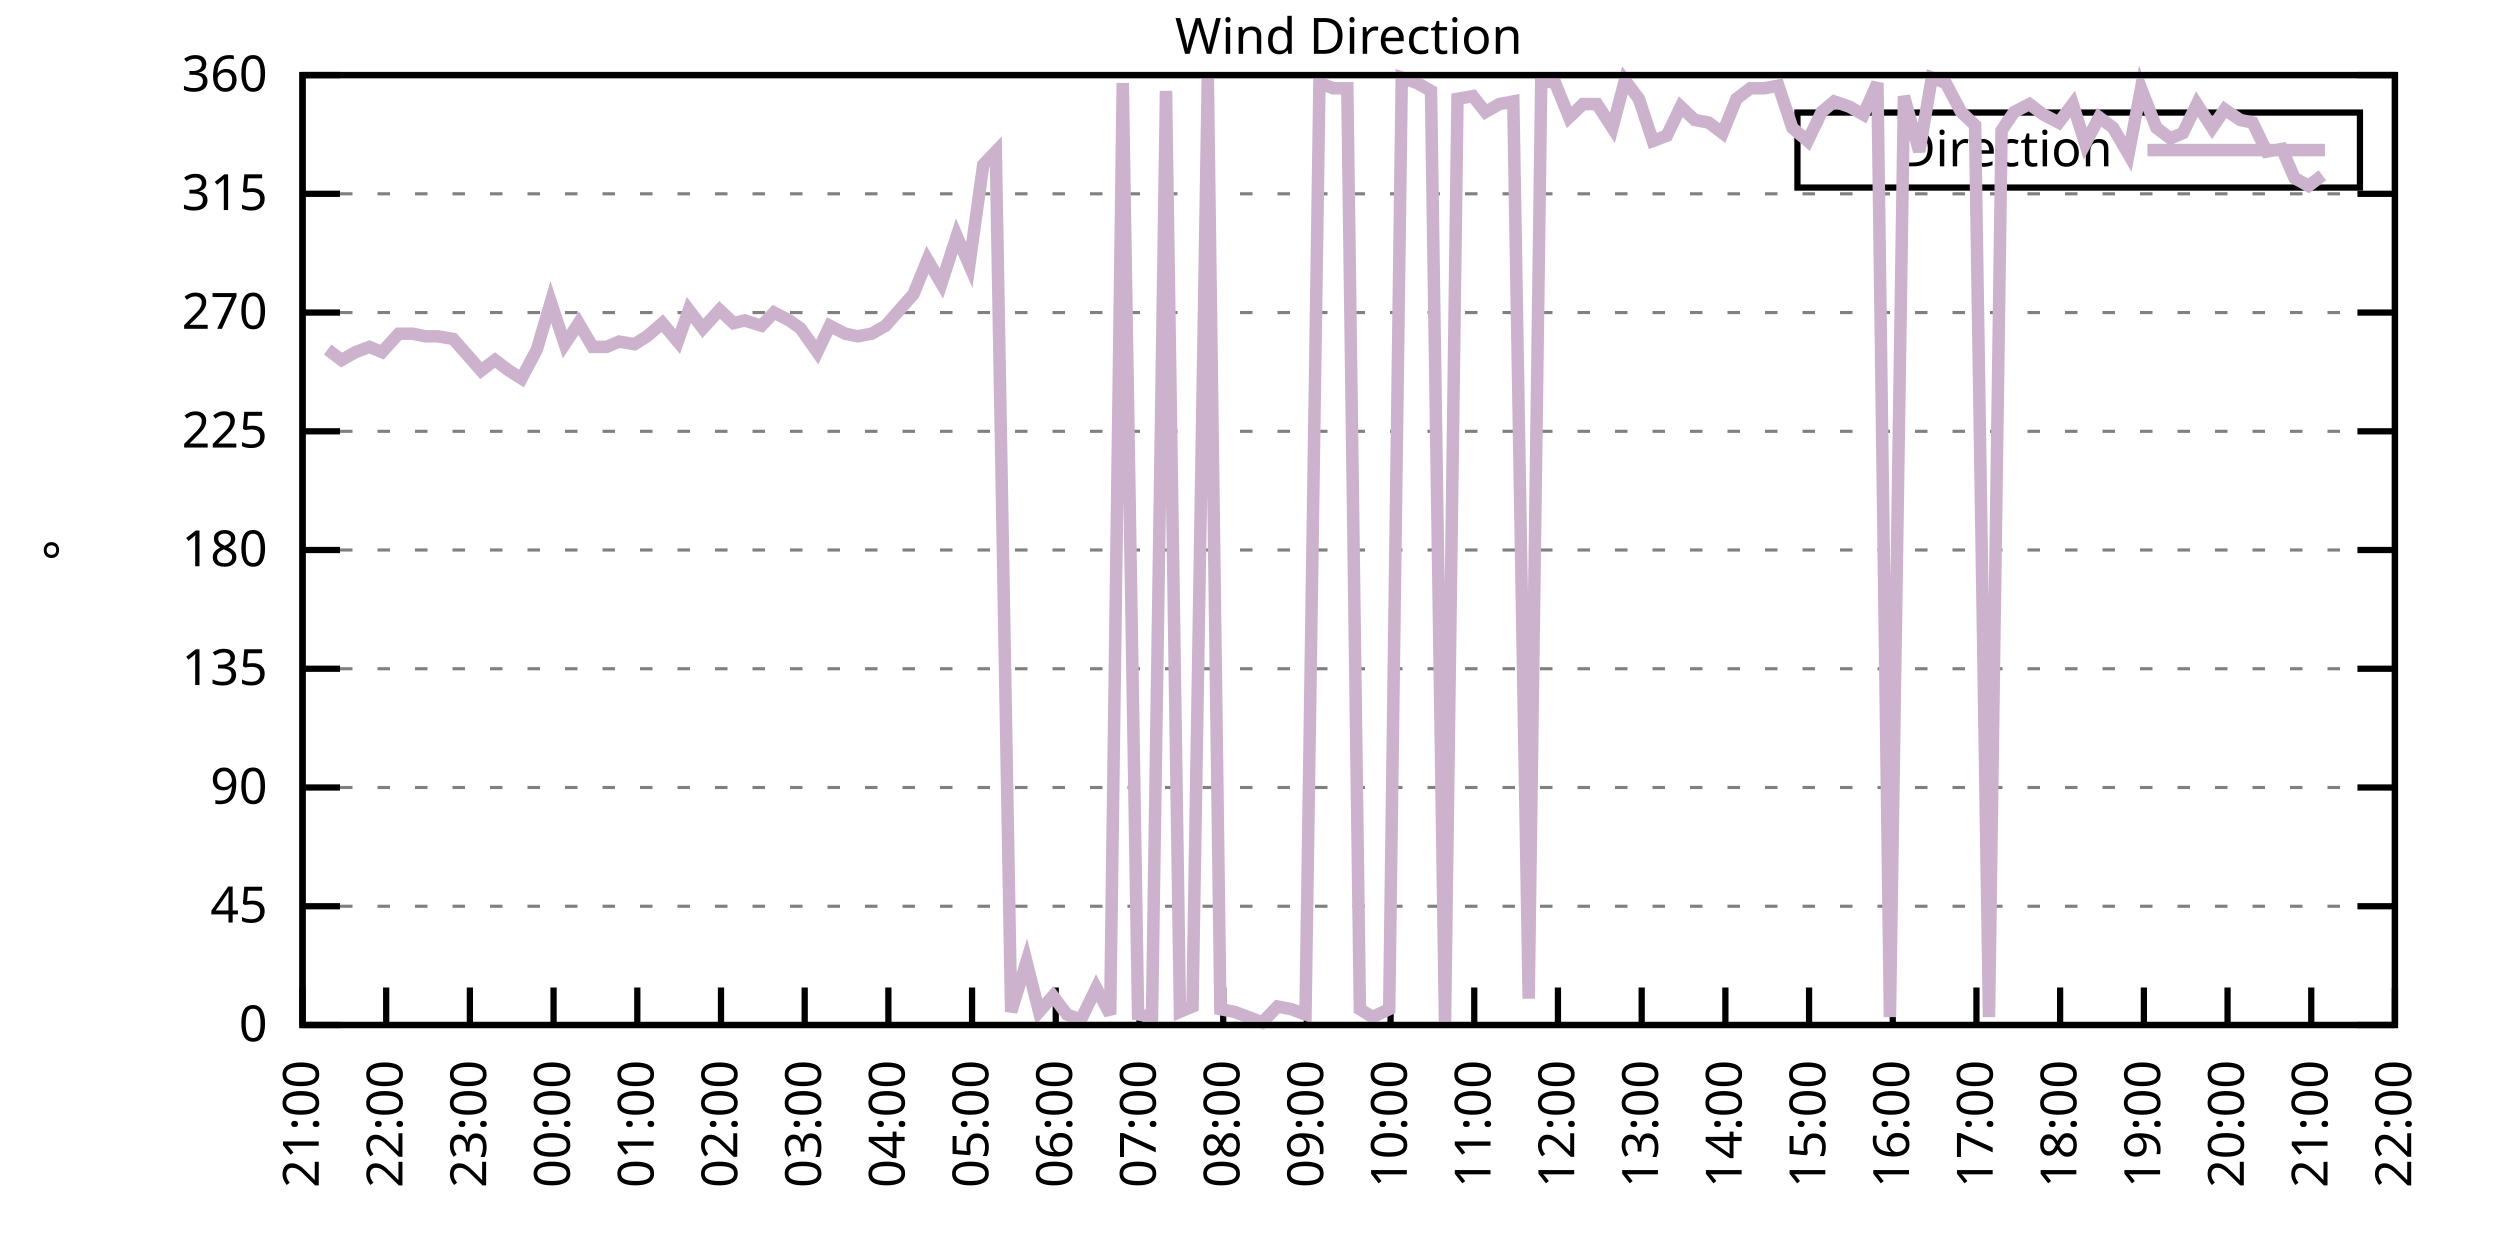
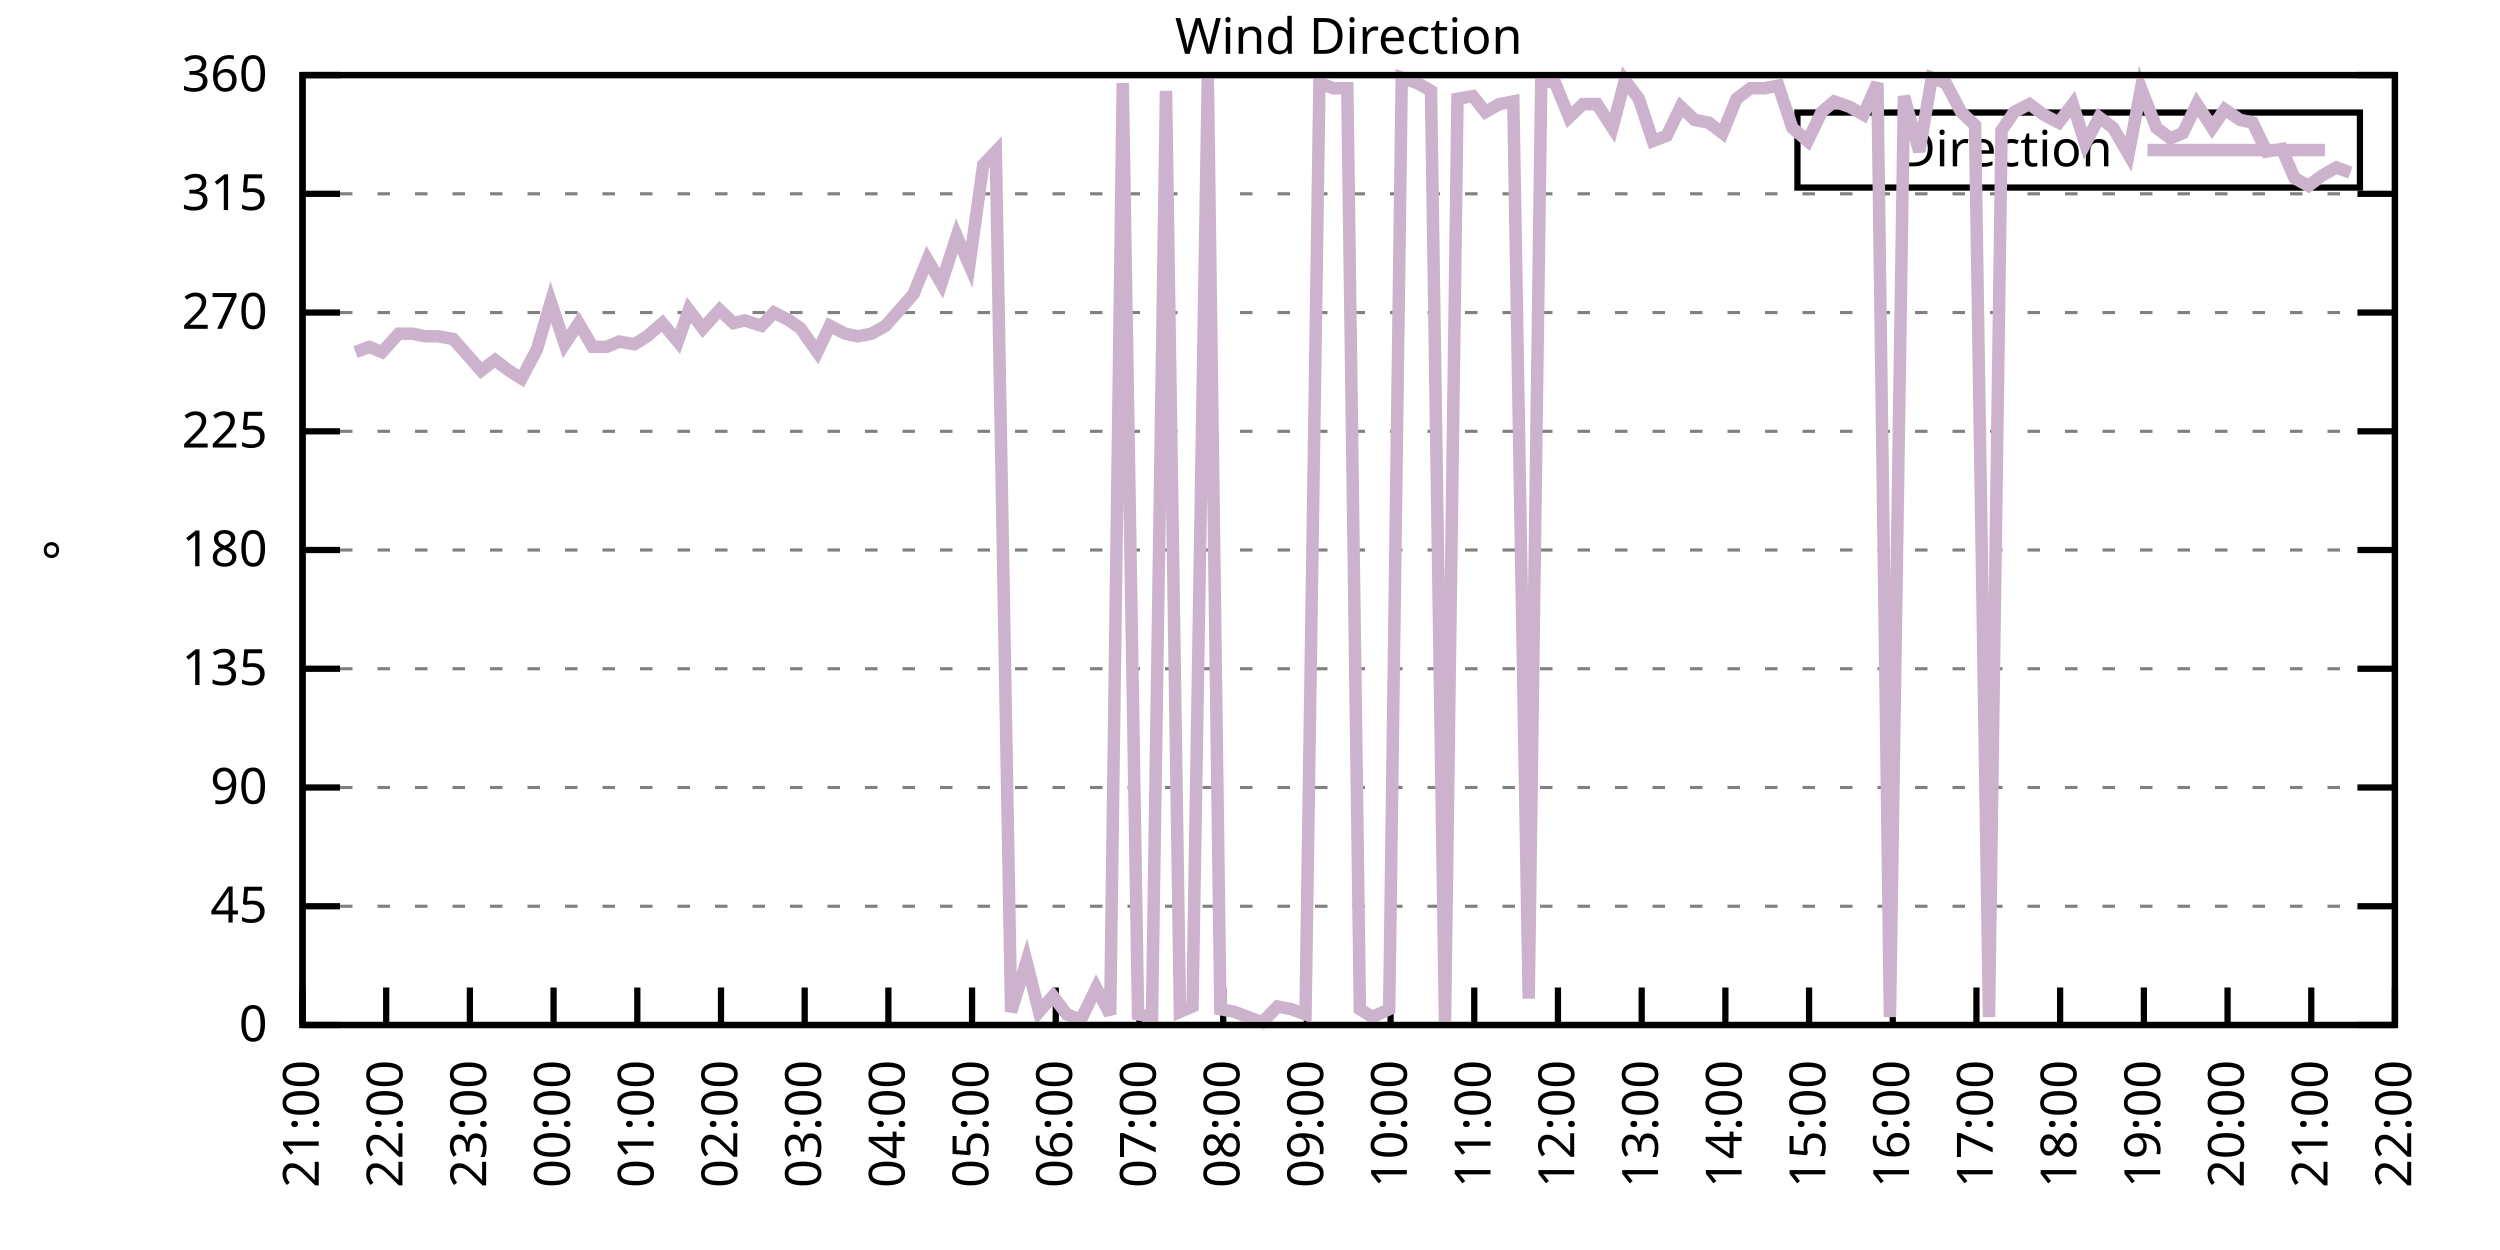
<svg xmlns="http://www.w3.org/2000/svg" xmlns:xlink="http://www.w3.org/1999/xlink" width="400" height="200" viewBox="0 0 400 200">
  <g id="gnuplot_canvas">
    <rect x="0" y="0" width="400" height="200" fill="none" />
    <defs>
      <circle id="gpDot" r="0.5" stroke-width="0.5" stroke="currentColor" />
      <path id="gpPt0" stroke-width="0.333" stroke="currentColor" d="M-1,0 h2 M0,-1 v2" />
      <path id="gpPt1" stroke-width="0.333" stroke="currentColor" d="M-1,-1 L1,1 M1,-1 L-1,1" />
      <path id="gpPt2" stroke-width="0.333" stroke="currentColor" d="M-1,0 L1,0 M0,-1 L0,1 M-1,-1 L1,1 M-1,1 L1,-1" />
      <rect id="gpPt3" stroke-width="0.333" stroke="currentColor" x="-1" y="-1" width="2" height="2" />
      <rect id="gpPt4" stroke-width="0.333" stroke="currentColor" fill="currentColor" x="-1" y="-1" width="2" height="2" />
      <circle id="gpPt5" stroke-width="0.333" stroke="currentColor" cx="0" cy="0" r="1" />
      <use xlink:href="#gpPt5" id="gpPt6" fill="currentColor" stroke="none" />
      <path id="gpPt7" stroke-width="0.333" stroke="currentColor" d="M0,-1.33 L-1.33,0.67 L1.33,0.67 z" />
      <use xlink:href="#gpPt7" id="gpPt8" fill="currentColor" stroke="none" />
      <use xlink:href="#gpPt7" id="gpPt9" stroke="currentColor" transform="rotate(180)" />
      <use xlink:href="#gpPt9" id="gpPt10" fill="currentColor" stroke="none" />
      <use xlink:href="#gpPt3" id="gpPt11" stroke="currentColor" transform="rotate(45)" />
      <use xlink:href="#gpPt11" id="gpPt12" fill="currentColor" stroke="none" />
      <path id="gpPt13" stroke-width="0.333" stroke="currentColor" d="M0,1.330 L1.265,0.411 L0.782,-1.067 L-0.782,-1.076 L-1.265,0.411 z" />
      <use xlink:href="#gpPt13" id="gpPt14" fill="currentColor" stroke="none" />
      <filter id="textbox" filterUnits="objectBoundingBox" x="0" y="0" height="1" width="1">
        <feFlood flood-color="white" flood-opacity="1" result="bgnd" />
        <feComposite in="SourceGraphic" in2="bgnd" operator="atop" />
      </filter>
      <filter id="greybox" filterUnits="objectBoundingBox" x="0" y="0" height="1" width="1">
        <feFlood flood-color="lightgrey" flood-opacity="1" result="grey" />
        <feComposite in="SourceGraphic" in2="grey" operator="atop" />
      </filter>
    </defs>
    <g fill="none" color="white" stroke="currentColor" stroke-width="1.00" stroke-linecap="butt" stroke-linejoin="miter">
</g>
    <g fill="none" color="black" stroke="currentColor" stroke-width="1.00" stroke-linecap="butt" stroke-linejoin="miter">
      <g stroke="none" shape-rendering="crispEdges">
        <polygon fill="rgb(255, 255, 255)" points="48.40,164.00 383.18,164.00 383.18,12.02 48.40,12.02 " />
      </g>
    </g>
    <g fill="none" color="black" stroke="currentColor" stroke-width="1.00" stroke-linecap="butt" stroke-linejoin="miter">
</g>
    <g fill="none" color="black" stroke="black" stroke-width="0.50" stroke-linecap="butt" stroke-linejoin="miter">
</g>
    <g fill="none" color="gray" stroke="currentColor" stroke-width="0.50" stroke-linecap="butt" stroke-linejoin="miter">
      <path stroke="gray" stroke-dasharray="2,4" class="gridline" d="M48.40,164.00 L383.19,164.00  " />
    </g>
    <g fill="none" color="gray" stroke="gray" stroke-width="1.00" stroke-linecap="butt" stroke-linejoin="miter">
</g>
    <g fill="none" color="black" stroke="currentColor" stroke-width="1.00" stroke-linecap="butt" stroke-linejoin="miter">
      <path stroke="black" d="M48.40,164.00 L54.40,164.00 M383.19,164.00 L377.19,164.00  " />
      <g transform="translate(42.80,166.60)" stroke="none" fill="black" font-family="Sans" font-size="8.00" text-anchor="end">
        <text>
          <tspan font-family="Sans"> 0</tspan>
        </text>
      </g>
    </g>
    <g fill="none" color="black" stroke="currentColor" stroke-width="1.00" stroke-linecap="butt" stroke-linejoin="miter">
</g>
    <g fill="none" color="black" stroke="black" stroke-width="0.50" stroke-linecap="butt" stroke-linejoin="miter">
</g>
    <g fill="none" color="gray" stroke="currentColor" stroke-width="0.50" stroke-linecap="butt" stroke-linejoin="miter">
      <path stroke="gray" stroke-dasharray="2,4" class="gridline" d="M48.40,145.00 L383.19,145.00  " />
    </g>
    <g fill="none" color="gray" stroke="gray" stroke-width="1.00" stroke-linecap="butt" stroke-linejoin="miter">
</g>
    <g fill="none" color="black" stroke="currentColor" stroke-width="1.00" stroke-linecap="butt" stroke-linejoin="miter">
      <path stroke="black" d="M48.40,145.00 L54.40,145.00 M383.19,145.00 L377.19,145.00  " />
      <g transform="translate(42.80,147.60)" stroke="none" fill="black" font-family="Sans" font-size="8.00" text-anchor="end">
        <text>
          <tspan font-family="Sans"> 45</tspan>
        </text>
      </g>
    </g>
    <g fill="none" color="black" stroke="currentColor" stroke-width="1.00" stroke-linecap="butt" stroke-linejoin="miter">
</g>
    <g fill="none" color="black" stroke="black" stroke-width="0.50" stroke-linecap="butt" stroke-linejoin="miter">
</g>
    <g fill="none" color="gray" stroke="currentColor" stroke-width="0.50" stroke-linecap="butt" stroke-linejoin="miter">
      <path stroke="gray" stroke-dasharray="2,4" class="gridline" d="M48.40,126.00 L383.19,126.00  " />
    </g>
    <g fill="none" color="gray" stroke="gray" stroke-width="1.00" stroke-linecap="butt" stroke-linejoin="miter">
</g>
    <g fill="none" color="black" stroke="currentColor" stroke-width="1.00" stroke-linecap="butt" stroke-linejoin="miter">
      <path stroke="black" d="M48.40,126.00 L54.40,126.00 M383.19,126.00 L377.19,126.00  " />
      <g transform="translate(42.80,128.60)" stroke="none" fill="black" font-family="Sans" font-size="8.00" text-anchor="end">
        <text>
          <tspan font-family="Sans"> 90</tspan>
        </text>
      </g>
    </g>
    <g fill="none" color="black" stroke="currentColor" stroke-width="1.00" stroke-linecap="butt" stroke-linejoin="miter">
</g>
    <g fill="none" color="black" stroke="black" stroke-width="0.50" stroke-linecap="butt" stroke-linejoin="miter">
</g>
    <g fill="none" color="gray" stroke="currentColor" stroke-width="0.50" stroke-linecap="butt" stroke-linejoin="miter">
      <path stroke="gray" stroke-dasharray="2,4" class="gridline" d="M48.40,107.00 L383.19,107.00  " />
    </g>
    <g fill="none" color="gray" stroke="gray" stroke-width="1.00" stroke-linecap="butt" stroke-linejoin="miter">
</g>
    <g fill="none" color="black" stroke="currentColor" stroke-width="1.00" stroke-linecap="butt" stroke-linejoin="miter">
      <path stroke="black" d="M48.40,107.00 L54.40,107.00 M383.19,107.00 L377.19,107.00  " />
      <g transform="translate(42.80,109.60)" stroke="none" fill="black" font-family="Sans" font-size="8.00" text-anchor="end">
        <text>
          <tspan font-family="Sans"> 135</tspan>
        </text>
      </g>
    </g>
    <g fill="none" color="black" stroke="currentColor" stroke-width="1.00" stroke-linecap="butt" stroke-linejoin="miter">
</g>
    <g fill="none" color="black" stroke="black" stroke-width="0.50" stroke-linecap="butt" stroke-linejoin="miter">
</g>
    <g fill="none" color="gray" stroke="currentColor" stroke-width="0.50" stroke-linecap="butt" stroke-linejoin="miter">
      <path stroke="gray" stroke-dasharray="2,4" class="gridline" d="M48.40,88.00 L383.19,88.00  " />
    </g>
    <g fill="none" color="gray" stroke="gray" stroke-width="1.00" stroke-linecap="butt" stroke-linejoin="miter">
</g>
    <g fill="none" color="black" stroke="currentColor" stroke-width="1.00" stroke-linecap="butt" stroke-linejoin="miter">
      <path stroke="black" d="M48.40,88.00 L54.40,88.00 M383.19,88.00 L377.19,88.00  " />
      <g transform="translate(42.80,90.60)" stroke="none" fill="black" font-family="Sans" font-size="8.00" text-anchor="end">
        <text>
          <tspan font-family="Sans"> 180</tspan>
        </text>
      </g>
    </g>
    <g fill="none" color="black" stroke="currentColor" stroke-width="1.00" stroke-linecap="butt" stroke-linejoin="miter">
</g>
    <g fill="none" color="black" stroke="black" stroke-width="0.50" stroke-linecap="butt" stroke-linejoin="miter">
</g>
    <g fill="none" color="gray" stroke="currentColor" stroke-width="0.50" stroke-linecap="butt" stroke-linejoin="miter">
      <path stroke="gray" stroke-dasharray="2,4" class="gridline" d="M48.40,69.01 L383.19,69.01  " />
    </g>
    <g fill="none" color="gray" stroke="gray" stroke-width="1.00" stroke-linecap="butt" stroke-linejoin="miter">
</g>
    <g fill="none" color="black" stroke="currentColor" stroke-width="1.00" stroke-linecap="butt" stroke-linejoin="miter">
      <path stroke="black" d="M48.40,69.01 L54.40,69.01 M383.19,69.01 L377.19,69.01  " />
      <g transform="translate(42.80,71.61)" stroke="none" fill="black" font-family="Sans" font-size="8.00" text-anchor="end">
        <text>
          <tspan font-family="Sans"> 225</tspan>
        </text>
      </g>
    </g>
    <g fill="none" color="black" stroke="currentColor" stroke-width="1.00" stroke-linecap="butt" stroke-linejoin="miter">
</g>
    <g fill="none" color="black" stroke="black" stroke-width="0.50" stroke-linecap="butt" stroke-linejoin="miter">
</g>
    <g fill="none" color="gray" stroke="currentColor" stroke-width="0.50" stroke-linecap="butt" stroke-linejoin="miter">
      <path stroke="gray" stroke-dasharray="2,4" class="gridline" d="M48.40,50.01 L383.19,50.01  " />
    </g>
    <g fill="none" color="gray" stroke="gray" stroke-width="1.00" stroke-linecap="butt" stroke-linejoin="miter">
</g>
    <g fill="none" color="black" stroke="currentColor" stroke-width="1.00" stroke-linecap="butt" stroke-linejoin="miter">
      <path stroke="black" d="M48.40,50.01 L54.40,50.01 M383.19,50.01 L377.19,50.01  " />
      <g transform="translate(42.80,52.61)" stroke="none" fill="black" font-family="Sans" font-size="8.00" text-anchor="end">
        <text>
          <tspan font-family="Sans"> 270</tspan>
        </text>
      </g>
    </g>
    <g fill="none" color="black" stroke="currentColor" stroke-width="1.00" stroke-linecap="butt" stroke-linejoin="miter">
</g>
    <g fill="none" color="black" stroke="black" stroke-width="0.50" stroke-linecap="butt" stroke-linejoin="miter">
</g>
    <g fill="none" color="gray" stroke="currentColor" stroke-width="0.50" stroke-linecap="butt" stroke-linejoin="miter">
      <path stroke="gray" stroke-dasharray="2,4" class="gridline" d="M48.40,31.01 L383.19,31.01  " />
    </g>
    <g fill="none" color="gray" stroke="gray" stroke-width="1.00" stroke-linecap="butt" stroke-linejoin="miter">
</g>
    <g fill="none" color="black" stroke="currentColor" stroke-width="1.00" stroke-linecap="butt" stroke-linejoin="miter">
      <path stroke="black" d="M48.40,31.01 L54.40,31.01 M383.19,31.01 L377.19,31.01  " />
      <g transform="translate(42.80,33.61)" stroke="none" fill="black" font-family="Sans" font-size="8.00" text-anchor="end">
        <text>
          <tspan font-family="Sans"> 315</tspan>
        </text>
      </g>
    </g>
    <g fill="none" color="black" stroke="currentColor" stroke-width="1.00" stroke-linecap="butt" stroke-linejoin="miter">
</g>
    <g fill="none" color="black" stroke="black" stroke-width="0.50" stroke-linecap="butt" stroke-linejoin="miter">
</g>
    <g fill="none" color="gray" stroke="currentColor" stroke-width="0.50" stroke-linecap="butt" stroke-linejoin="miter">
      <path stroke="gray" stroke-dasharray="2,4" class="gridline" d="M48.40,12.01 L383.19,12.01  " />
    </g>
    <g fill="none" color="gray" stroke="gray" stroke-width="1.00" stroke-linecap="butt" stroke-linejoin="miter">
</g>
    <g fill="none" color="black" stroke="currentColor" stroke-width="1.00" stroke-linecap="butt" stroke-linejoin="miter">
      <path stroke="black" d="M48.40,12.01 L54.40,12.01 M383.19,12.01 L377.19,12.01  " />
      <g transform="translate(42.80,14.61)" stroke="none" fill="black" font-family="Sans" font-size="8.00" text-anchor="end">
        <text>
          <tspan font-family="Sans"> 360</tspan>
        </text>
      </g>
    </g>
    <g fill="none" color="black" stroke="currentColor" stroke-width="1.00" stroke-linecap="butt" stroke-linejoin="miter">
      <path stroke="black" d="M48.40,164.00 L48.40,158.00  " />
      <g transform="translate(51.00,169.60) rotate(270.00)" stroke="none" fill="black" font-family="Sans" font-size="8.00" text-anchor="end">
        <text>
          <tspan font-family="Sans">21:00</tspan>
        </text>
      </g>
    </g>
    <g fill="none" color="black" stroke="currentColor" stroke-width="1.00" stroke-linecap="butt" stroke-linejoin="miter">
      <path stroke="black" d="M61.79,164.00 L61.79,158.00  " />
      <g transform="translate(64.39,169.60) rotate(270.00)" stroke="none" fill="black" font-family="Sans" font-size="8.00" text-anchor="end">
        <text>
          <tspan font-family="Sans">22:00</tspan>
        </text>
      </g>
    </g>
    <g fill="none" color="black" stroke="currentColor" stroke-width="1.00" stroke-linecap="butt" stroke-linejoin="miter">
      <path stroke="black" d="M75.18,164.00 L75.18,158.00  " />
      <g transform="translate(77.78,169.60) rotate(270.00)" stroke="none" fill="black" font-family="Sans" font-size="8.00" text-anchor="end">
        <text>
          <tspan font-family="Sans">23:00</tspan>
        </text>
      </g>
    </g>
    <g fill="none" color="black" stroke="currentColor" stroke-width="1.00" stroke-linecap="butt" stroke-linejoin="miter">
      <path stroke="black" d="M88.57,164.00 L88.57,158.00  " />
      <g transform="translate(91.17,169.60) rotate(270.00)" stroke="none" fill="black" font-family="Sans" font-size="8.00" text-anchor="end">
        <text>
          <tspan font-family="Sans">00:00</tspan>
        </text>
      </g>
    </g>
    <g fill="none" color="black" stroke="currentColor" stroke-width="1.00" stroke-linecap="butt" stroke-linejoin="miter">
      <path stroke="black" d="M101.97,164.00 L101.97,158.00  " />
      <g transform="translate(104.57,169.60) rotate(270.00)" stroke="none" fill="black" font-family="Sans" font-size="8.00" text-anchor="end">
        <text>
          <tspan font-family="Sans">01:00</tspan>
        </text>
      </g>
    </g>
    <g fill="none" color="black" stroke="currentColor" stroke-width="1.00" stroke-linecap="butt" stroke-linejoin="miter">
      <path stroke="black" d="M115.36,164.00 L115.36,158.00  " />
      <g transform="translate(117.96,169.60) rotate(270.00)" stroke="none" fill="black" font-family="Sans" font-size="8.00" text-anchor="end">
        <text>
          <tspan font-family="Sans">02:00</tspan>
        </text>
      </g>
    </g>
    <g fill="none" color="black" stroke="currentColor" stroke-width="1.00" stroke-linecap="butt" stroke-linejoin="miter">
      <path stroke="black" d="M128.75,164.00 L128.75,158.00  " />
      <g transform="translate(131.35,169.60) rotate(270.00)" stroke="none" fill="black" font-family="Sans" font-size="8.00" text-anchor="end">
        <text>
          <tspan font-family="Sans">03:00</tspan>
        </text>
      </g>
    </g>
    <g fill="none" color="black" stroke="currentColor" stroke-width="1.00" stroke-linecap="butt" stroke-linejoin="miter">
      <path stroke="black" d="M142.14,164.00 L142.14,158.00  " />
      <g transform="translate(144.74,169.60) rotate(270.00)" stroke="none" fill="black" font-family="Sans" font-size="8.00" text-anchor="end">
        <text>
          <tspan font-family="Sans">04:00</tspan>
        </text>
      </g>
    </g>
    <g fill="none" color="black" stroke="currentColor" stroke-width="1.00" stroke-linecap="butt" stroke-linejoin="miter">
      <path stroke="black" d="M155.53,164.00 L155.53,158.00  " />
      <g transform="translate(158.13,169.60) rotate(270.00)" stroke="none" fill="black" font-family="Sans" font-size="8.00" text-anchor="end">
        <text>
          <tspan font-family="Sans">05:00</tspan>
        </text>
      </g>
    </g>
    <g fill="none" color="black" stroke="currentColor" stroke-width="1.00" stroke-linecap="butt" stroke-linejoin="miter">
      <path stroke="black" d="M168.92,164.00 L168.92,158.00  " />
      <g transform="translate(171.52,169.60) rotate(270.00)" stroke="none" fill="black" font-family="Sans" font-size="8.00" text-anchor="end">
        <text>
          <tspan font-family="Sans">06:00</tspan>
        </text>
      </g>
    </g>
    <g fill="none" color="black" stroke="currentColor" stroke-width="1.00" stroke-linecap="butt" stroke-linejoin="miter">
      <path stroke="black" d="M182.32,164.00 L182.32,158.00  " />
      <g transform="translate(184.92,169.60) rotate(270.00)" stroke="none" fill="black" font-family="Sans" font-size="8.00" text-anchor="end">
        <text>
          <tspan font-family="Sans">07:00</tspan>
        </text>
      </g>
    </g>
    <g fill="none" color="black" stroke="currentColor" stroke-width="1.00" stroke-linecap="butt" stroke-linejoin="miter">
      <path stroke="black" d="M195.71,164.00 L195.71,158.00  " />
      <g transform="translate(198.31,169.60) rotate(270.00)" stroke="none" fill="black" font-family="Sans" font-size="8.00" text-anchor="end">
        <text>
          <tspan font-family="Sans">08:00</tspan>
        </text>
      </g>
    </g>
    <g fill="none" color="black" stroke="currentColor" stroke-width="1.00" stroke-linecap="butt" stroke-linejoin="miter">
      <path stroke="black" d="M209.10,164.00 L209.10,158.00  " />
      <g transform="translate(211.70,169.60) rotate(270.00)" stroke="none" fill="black" font-family="Sans" font-size="8.00" text-anchor="end">
        <text>
          <tspan font-family="Sans">09:00</tspan>
        </text>
      </g>
    </g>
    <g fill="none" color="black" stroke="currentColor" stroke-width="1.00" stroke-linecap="butt" stroke-linejoin="miter">
      <path stroke="black" d="M222.49,164.00 L222.49,158.00  " />
      <g transform="translate(225.09,169.60) rotate(270.00)" stroke="none" fill="black" font-family="Sans" font-size="8.00" text-anchor="end">
        <text>
          <tspan font-family="Sans">10:00</tspan>
        </text>
      </g>
    </g>
    <g fill="none" color="black" stroke="currentColor" stroke-width="1.00" stroke-linecap="butt" stroke-linejoin="miter">
      <path stroke="black" d="M235.88,164.00 L235.88,158.00  " />
      <g transform="translate(238.48,169.60) rotate(270.00)" stroke="none" fill="black" font-family="Sans" font-size="8.00" text-anchor="end">
        <text>
          <tspan font-family="Sans">11:00</tspan>
        </text>
      </g>
    </g>
    <g fill="none" color="black" stroke="currentColor" stroke-width="1.00" stroke-linecap="butt" stroke-linejoin="miter">
      <path stroke="black" d="M249.27,164.00 L249.27,158.00  " />
      <g transform="translate(251.87,169.60) rotate(270.00)" stroke="none" fill="black" font-family="Sans" font-size="8.00" text-anchor="end">
        <text>
          <tspan font-family="Sans">12:00</tspan>
        </text>
      </g>
    </g>
    <g fill="none" color="black" stroke="currentColor" stroke-width="1.00" stroke-linecap="butt" stroke-linejoin="miter">
      <path stroke="black" d="M262.67,164.00 L262.67,158.00  " />
      <g transform="translate(265.27,169.60) rotate(270.00)" stroke="none" fill="black" font-family="Sans" font-size="8.00" text-anchor="end">
        <text>
          <tspan font-family="Sans">13:00</tspan>
        </text>
      </g>
    </g>
    <g fill="none" color="black" stroke="currentColor" stroke-width="1.00" stroke-linecap="butt" stroke-linejoin="miter">
      <path stroke="black" d="M276.06,164.00 L276.06,158.00  " />
      <g transform="translate(278.66,169.60) rotate(270.00)" stroke="none" fill="black" font-family="Sans" font-size="8.00" text-anchor="end">
        <text>
          <tspan font-family="Sans">14:00</tspan>
        </text>
      </g>
    </g>
    <g fill="none" color="black" stroke="currentColor" stroke-width="1.00" stroke-linecap="butt" stroke-linejoin="miter">
      <path stroke="black" d="M289.45,164.00 L289.45,158.00  " />
      <g transform="translate(292.05,169.60) rotate(270.00)" stroke="none" fill="black" font-family="Sans" font-size="8.00" text-anchor="end">
        <text>
          <tspan font-family="Sans">15:00</tspan>
        </text>
      </g>
    </g>
    <g fill="none" color="black" stroke="currentColor" stroke-width="1.00" stroke-linecap="butt" stroke-linejoin="miter">
      <path stroke="black" d="M302.84,164.00 L302.84,158.00  " />
      <g transform="translate(305.44,169.60) rotate(270.00)" stroke="none" fill="black" font-family="Sans" font-size="8.00" text-anchor="end">
        <text>
          <tspan font-family="Sans">16:00</tspan>
        </text>
      </g>
    </g>
    <g fill="none" color="black" stroke="currentColor" stroke-width="1.00" stroke-linecap="butt" stroke-linejoin="miter">
      <path stroke="black" d="M316.23,164.00 L316.23,158.00  " />
      <g transform="translate(318.83,169.60) rotate(270.00)" stroke="none" fill="black" font-family="Sans" font-size="8.00" text-anchor="end">
        <text>
          <tspan font-family="Sans">17:00</tspan>
        </text>
      </g>
    </g>
    <g fill="none" color="black" stroke="currentColor" stroke-width="1.00" stroke-linecap="butt" stroke-linejoin="miter">
      <path stroke="black" d="M329.62,164.00 L329.62,158.00  " />
      <g transform="translate(332.22,169.60) rotate(270.00)" stroke="none" fill="black" font-family="Sans" font-size="8.00" text-anchor="end">
        <text>
          <tspan font-family="Sans">18:00</tspan>
        </text>
      </g>
    </g>
    <g fill="none" color="black" stroke="currentColor" stroke-width="1.00" stroke-linecap="butt" stroke-linejoin="miter">
      <path stroke="black" d="M343.02,164.00 L343.02,158.00  " />
      <g transform="translate(345.62,169.60) rotate(270.00)" stroke="none" fill="black" font-family="Sans" font-size="8.00" text-anchor="end">
        <text>
          <tspan font-family="Sans">19:00</tspan>
        </text>
      </g>
    </g>
    <g fill="none" color="black" stroke="currentColor" stroke-width="1.00" stroke-linecap="butt" stroke-linejoin="miter">
      <path stroke="black" d="M356.41,164.00 L356.41,158.00  " />
      <g transform="translate(359.01,169.60) rotate(270.00)" stroke="none" fill="black" font-family="Sans" font-size="8.00" text-anchor="end">
        <text>
          <tspan font-family="Sans">20:00</tspan>
        </text>
      </g>
    </g>
    <g fill="none" color="black" stroke="currentColor" stroke-width="1.00" stroke-linecap="butt" stroke-linejoin="miter">
      <path stroke="black" d="M369.80,164.00 L369.80,158.00  " />
      <g transform="translate(372.40,169.60) rotate(270.00)" stroke="none" fill="black" font-family="Sans" font-size="8.00" text-anchor="end">
        <text>
          <tspan font-family="Sans">21:00</tspan>
        </text>
      </g>
    </g>
    <g fill="none" color="black" stroke="currentColor" stroke-width="1.00" stroke-linecap="butt" stroke-linejoin="miter">
      <path stroke="black" d="M383.19,164.00 L383.19,158.00  " />
      <g transform="translate(385.79,169.60) rotate(270.00)" stroke="none" fill="black" font-family="Sans" font-size="8.00" text-anchor="end">
        <text>
          <tspan font-family="Sans">22:00</tspan>
        </text>
      </g>
    </g>
    <g fill="none" color="black" stroke="currentColor" stroke-width="1.00" stroke-linecap="butt" stroke-linejoin="miter">
</g>
    <g fill="none" color="black" stroke="currentColor" stroke-width="1.00" stroke-linecap="butt" stroke-linejoin="miter">
      <path stroke="black" d="M48.40,12.01 L48.40,164.00 L383.19,164.00 L383.19,12.01 L48.40,12.01 Z  " />
    </g>
    <g fill="none" color="black" stroke="currentColor" stroke-width="1.00" stroke-linecap="butt" stroke-linejoin="miter">
</g>
    <g fill="none" color="black" stroke="currentColor" stroke-width="1.00" stroke-linecap="butt" stroke-linejoin="miter">
      <path stroke="black" d="M287.59,30.01 L287.59,18.01 L377.59,18.01 L377.59,30.01 L287.59,30.01 Z  " />
    </g>
    <g id="Wind_direction_plot_1">
      <g fill="none" color="white" stroke="black" stroke-width="2.00" stroke-linecap="butt" stroke-linejoin="miter">
</g>
      <g fill="none" color="black" stroke="currentColor" stroke-width="2.00" stroke-linecap="butt" stroke-linejoin="miter">
        <g transform="translate(337.99,26.61)" stroke="none" fill="black" font-family="Sans" font-size="8.00" text-anchor="end">
          <text>
            <tspan font-family="Sans">Direction</tspan>
          </text>
        </g>
      </g>
      <g fill="none" color="black" stroke="currentColor" stroke-width="2.00" stroke-linecap="butt" stroke-linejoin="miter">
-         <path stroke="rgb(204, 178, 204)" d="M343.59,24.01 L371.99,24.01 M52.42,55.92 L54.65,57.61 L56.88,56.34 L59.11,55.50 L61.12,56.34 L63.80,53.39   L66.03,53.39 L68.04,53.81 L70.05,53.81 L72.50,54.23 L74.74,56.76 L76.97,59.30 L79.20,57.61 L81.43,59.30   L83.44,60.56 L85.90,55.92 L88.13,48.32 L90.36,55.07 L92.59,51.70 L94.82,55.50 L97.06,55.50 L99.06,54.65   L101.52,55.07 L103.53,53.81 L105.98,51.70 L108.44,54.65 L110.22,49.59 L112.46,52.54 L115.13,49.59 L117.37,51.70   L119.15,51.27 L121.83,52.12 L123.84,50.01 L126.29,51.27 L128.08,52.54 L130.76,56.34 L132.77,52.12 L135.22,53.39   L137.23,53.81 L139.46,53.39 L141.69,52.12 L146.16,47.05 L148.39,41.56 L150.62,45.36 L153.08,37.76 L155.09,42.41   L157.32,26.36 L159.33,24.25 L161.78,161.89 L164.24,153.87 L166.25,161.89 L168.48,159.36 L170.71,162.31 L172.94,163.16   L175.40,158.09 L177.63,162.31 L179.64,13.28 L182.09,162.31 L184.32,162.73 L186.56,14.54 L188.79,161.89 L190.80,161.04   L193.25,12.43 L195.26,161.47 L197.49,161.89 L199.73,162.73 L201.96,163.58 L204.41,161.04 L206.64,161.47 L208.88,162.31   L211.11,13.28 L213.34,14.12 L215.57,14.12 L217.58,161.47 L219.59,162.73 L222.27,161.47 L224.28,12.43 L226.73,13.28   L228.96,14.54 L231.20,163.58 L233.20,15.81 L235.66,15.39 L237.67,17.92 L239.90,16.65 L242.13,16.23 L244.59,159.78   L246.60,12.85 L248.83,13.28 L251.06,18.77 L253.29,16.65 L255.52,16.65 L257.98,20.45 L259.99,12.85 L262.22,15.81   L264.45,22.56 L266.68,21.72 L268.92,17.08 L271.15,19.19 L273.38,19.61 L275.61,21.30 L277.84,15.81 L280.07,14.12   L282.31,14.12 L284.54,13.70 L286.77,20.45 L289.23,22.56 L291.46,17.92 L293.47,16.23 L295.92,17.08 L298.15,18.34   L300.39,13.28 L302.39,162.73 L304.63,15.39 L307.08,24.25 L309.09,12.43 L311.32,13.28 L313.78,17.92 L316.01,20.03   L318.24,162.73 L320.25,20.88 L322.26,17.92 L324.71,16.65 L326.95,18.34 L329.40,19.61 L331.63,16.65 L333.64,22.99   L335.87,18.77 L338.10,20.45 L340.56,24.68 L342.57,14.12 L345.02,20.45 L347.26,22.14 L349.26,21.30 L351.50,16.65   L353.95,20.45 L355.96,17.50 L358.42,19.19 L360.42,19.61 L362.66,24.25 L365.11,23.83 L367.12,28.48 L369.35,29.74   L371.58,28.05  " />
+         <path stroke="rgb(204, 178, 204)" d="M343.59,24.01 L371.99,24.01 M56.88,56.34 L59.11,55.50 L61.12,56.34 L63.80,53.39 L66.03,53.39 L68.04,53.81   L70.05,53.81 L72.50,54.23 L74.74,56.76 L76.97,59.30 L79.20,57.61 L81.43,59.30 L83.44,60.56 L85.90,55.92   L88.13,48.32 L90.36,55.07 L92.59,51.70 L94.82,55.50 L97.06,55.50 L99.06,54.65 L101.52,55.07 L103.53,53.81   L105.98,51.70 L108.44,54.65 L110.22,49.59 L112.46,52.54 L115.13,49.59 L117.37,51.70 L119.15,51.27 L121.83,52.12   L123.84,50.01 L126.29,51.27 L128.08,52.54 L130.76,56.34 L132.77,52.12 L135.22,53.39 L137.23,53.81 L139.46,53.39   L141.69,52.12 L146.16,47.05 L148.39,41.56 L150.62,45.36 L153.08,37.76 L155.09,42.41 L157.32,26.36 L159.33,24.25   L161.78,161.89 L164.24,153.87 L166.25,161.89 L168.48,159.36 L170.71,162.31 L172.94,163.16 L175.40,158.09 L177.63,162.31   L179.64,13.28 L182.09,162.31 L184.32,162.73 L186.56,14.54 L188.79,161.89 L190.80,161.04 L193.25,12.43 L195.26,161.47   L197.49,161.89 L199.73,162.73 L201.96,163.58 L204.41,161.04 L206.64,161.47 L208.88,162.31 L211.11,13.28 L213.34,14.12   L215.57,14.12 L217.58,161.47 L219.59,162.73 L222.27,161.47 L224.28,12.43 L226.73,13.28 L228.96,14.54 L231.20,163.58   L233.20,15.81 L235.66,15.39 L237.67,17.92 L239.90,16.65 L242.13,16.23 L244.59,159.78 L246.60,12.85 L248.83,13.28   L251.06,18.77 L253.29,16.65 L255.52,16.65 L257.98,20.45 L259.99,12.85 L262.22,15.81 L264.45,22.56 L266.68,21.72   L268.92,17.08 L271.15,19.19 L273.38,19.61 L275.61,21.30 L277.84,15.81 L280.07,14.12 L282.31,14.12 L284.54,13.70   L286.77,20.45 L289.23,22.56 L291.46,17.92 L293.47,16.23 L295.92,17.08 L298.15,18.34 L300.39,13.28 L302.39,162.73   L304.63,15.39 L307.08,24.25 L309.09,12.43 L311.32,13.28 L313.78,17.92 L316.01,20.03 L318.24,162.73 L320.25,20.88   L322.26,17.92 L324.71,16.65 L326.95,18.34 L329.40,19.61 L331.63,16.65 L333.64,22.99 L335.87,18.77 L338.10,20.45   L340.56,24.68 L342.57,14.12 L345.02,20.45 L347.26,22.14 L349.26,21.30 L351.50,16.65 L353.95,20.45 L355.96,17.50   L358.42,19.19 L360.42,19.61 L362.66,24.25 L365.11,23.83 L367.12,28.48 L369.35,29.74 L371.58,28.05 L373.82,26.79   L376.05,27.63  " />
      </g>
    </g>
    <g fill="none" color="black" stroke="currentColor" stroke-width="2.00" stroke-linecap="butt" stroke-linejoin="miter">
</g>
    <g fill="none" color="black" stroke="black" stroke-width="1.00" stroke-linecap="butt" stroke-linejoin="miter">
</g>
    <g fill="none" color="black" stroke="currentColor" stroke-width="1.00" stroke-linecap="butt" stroke-linejoin="miter">
      <path stroke="black" d="M48.40,12.01 L48.40,164.00 L383.19,164.00 L383.19,12.01 L48.40,12.01 Z  " />
      <g transform="translate(12.80,88.01) rotate(270.00)" stroke="none" fill="black" font-family="Sans" font-size="8.00" text-anchor="middle">
        <text>
          <tspan font-family="Sans">°</tspan>
        </text>
      </g>
    </g>
    <g fill="none" color="black" stroke="currentColor" stroke-width="1.00" stroke-linecap="butt" stroke-linejoin="miter">
</g>
    <g fill="none" color="black" stroke="currentColor" stroke-width="1.00" stroke-linecap="butt" stroke-linejoin="miter">
      <g transform="translate(215.79,8.61)" stroke="none" fill="black" font-family="Sans" font-size="8.00" text-anchor="middle">
        <text>
          <tspan font-family="Sans">Wind Direction</tspan>
        </text>
      </g>
    </g>
    <g fill="none" color="black" stroke="currentColor" stroke-width="1.00" stroke-linecap="butt" stroke-linejoin="miter">
</g>
  </g>
</svg>
